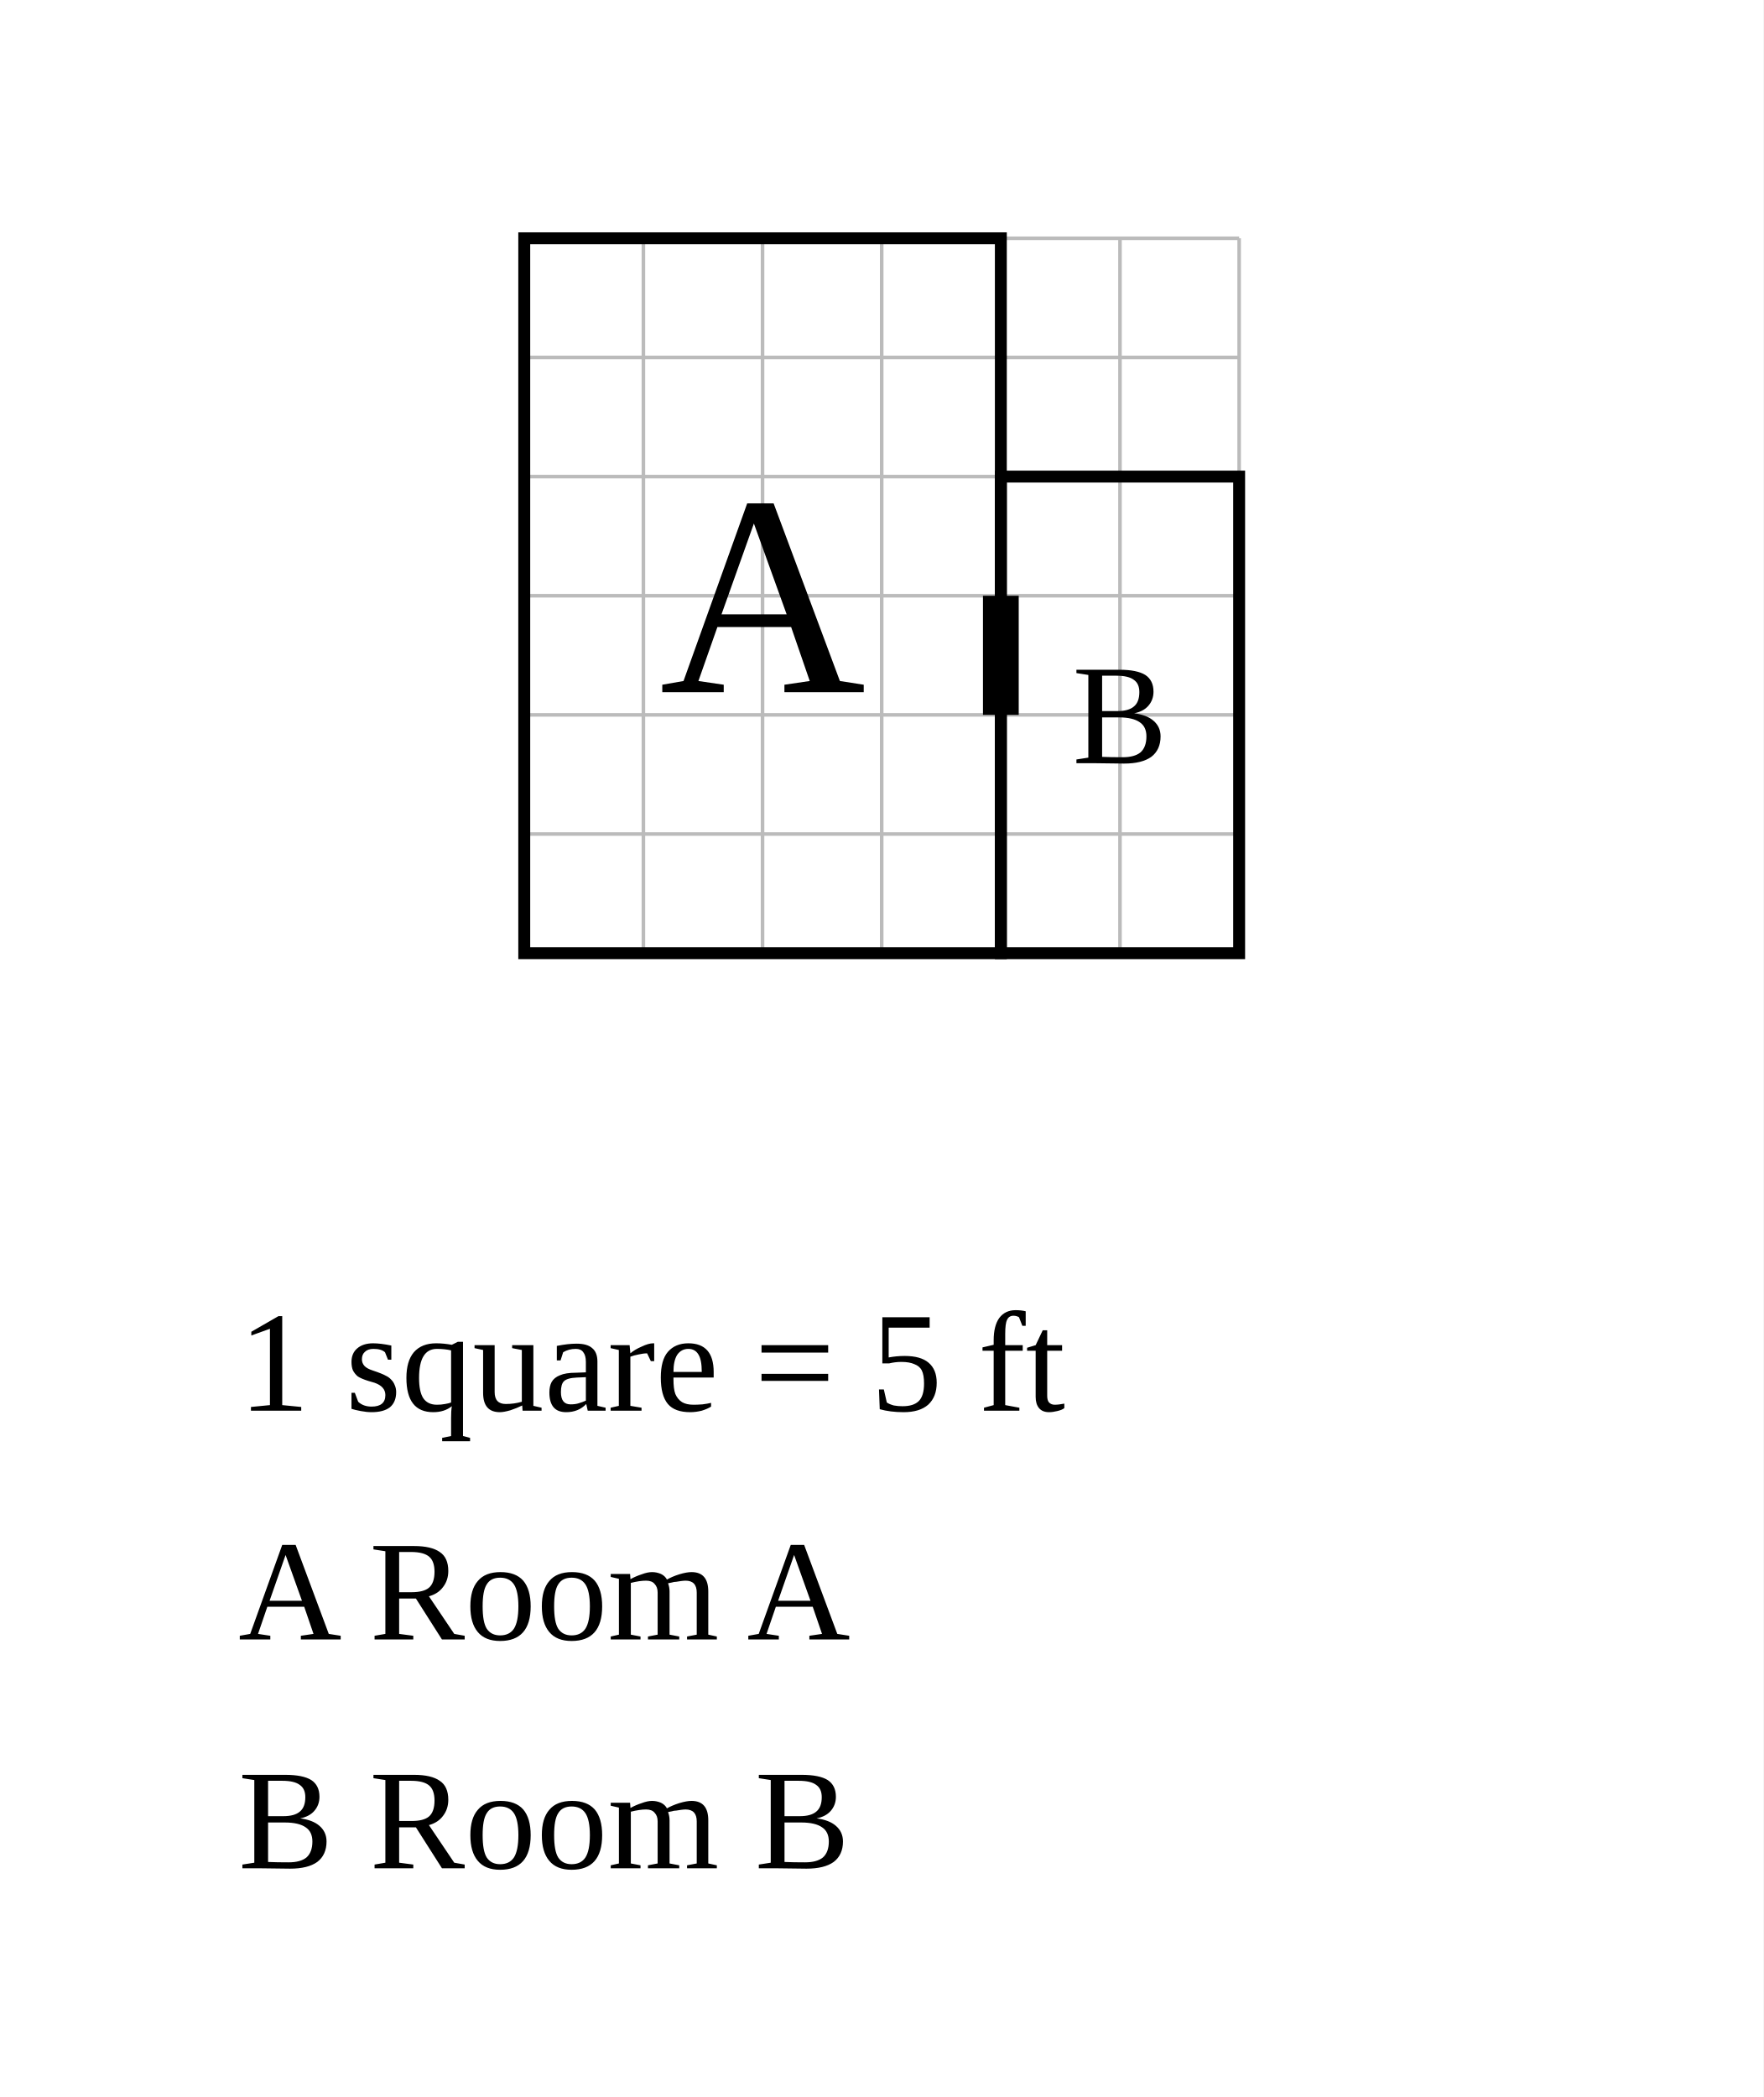
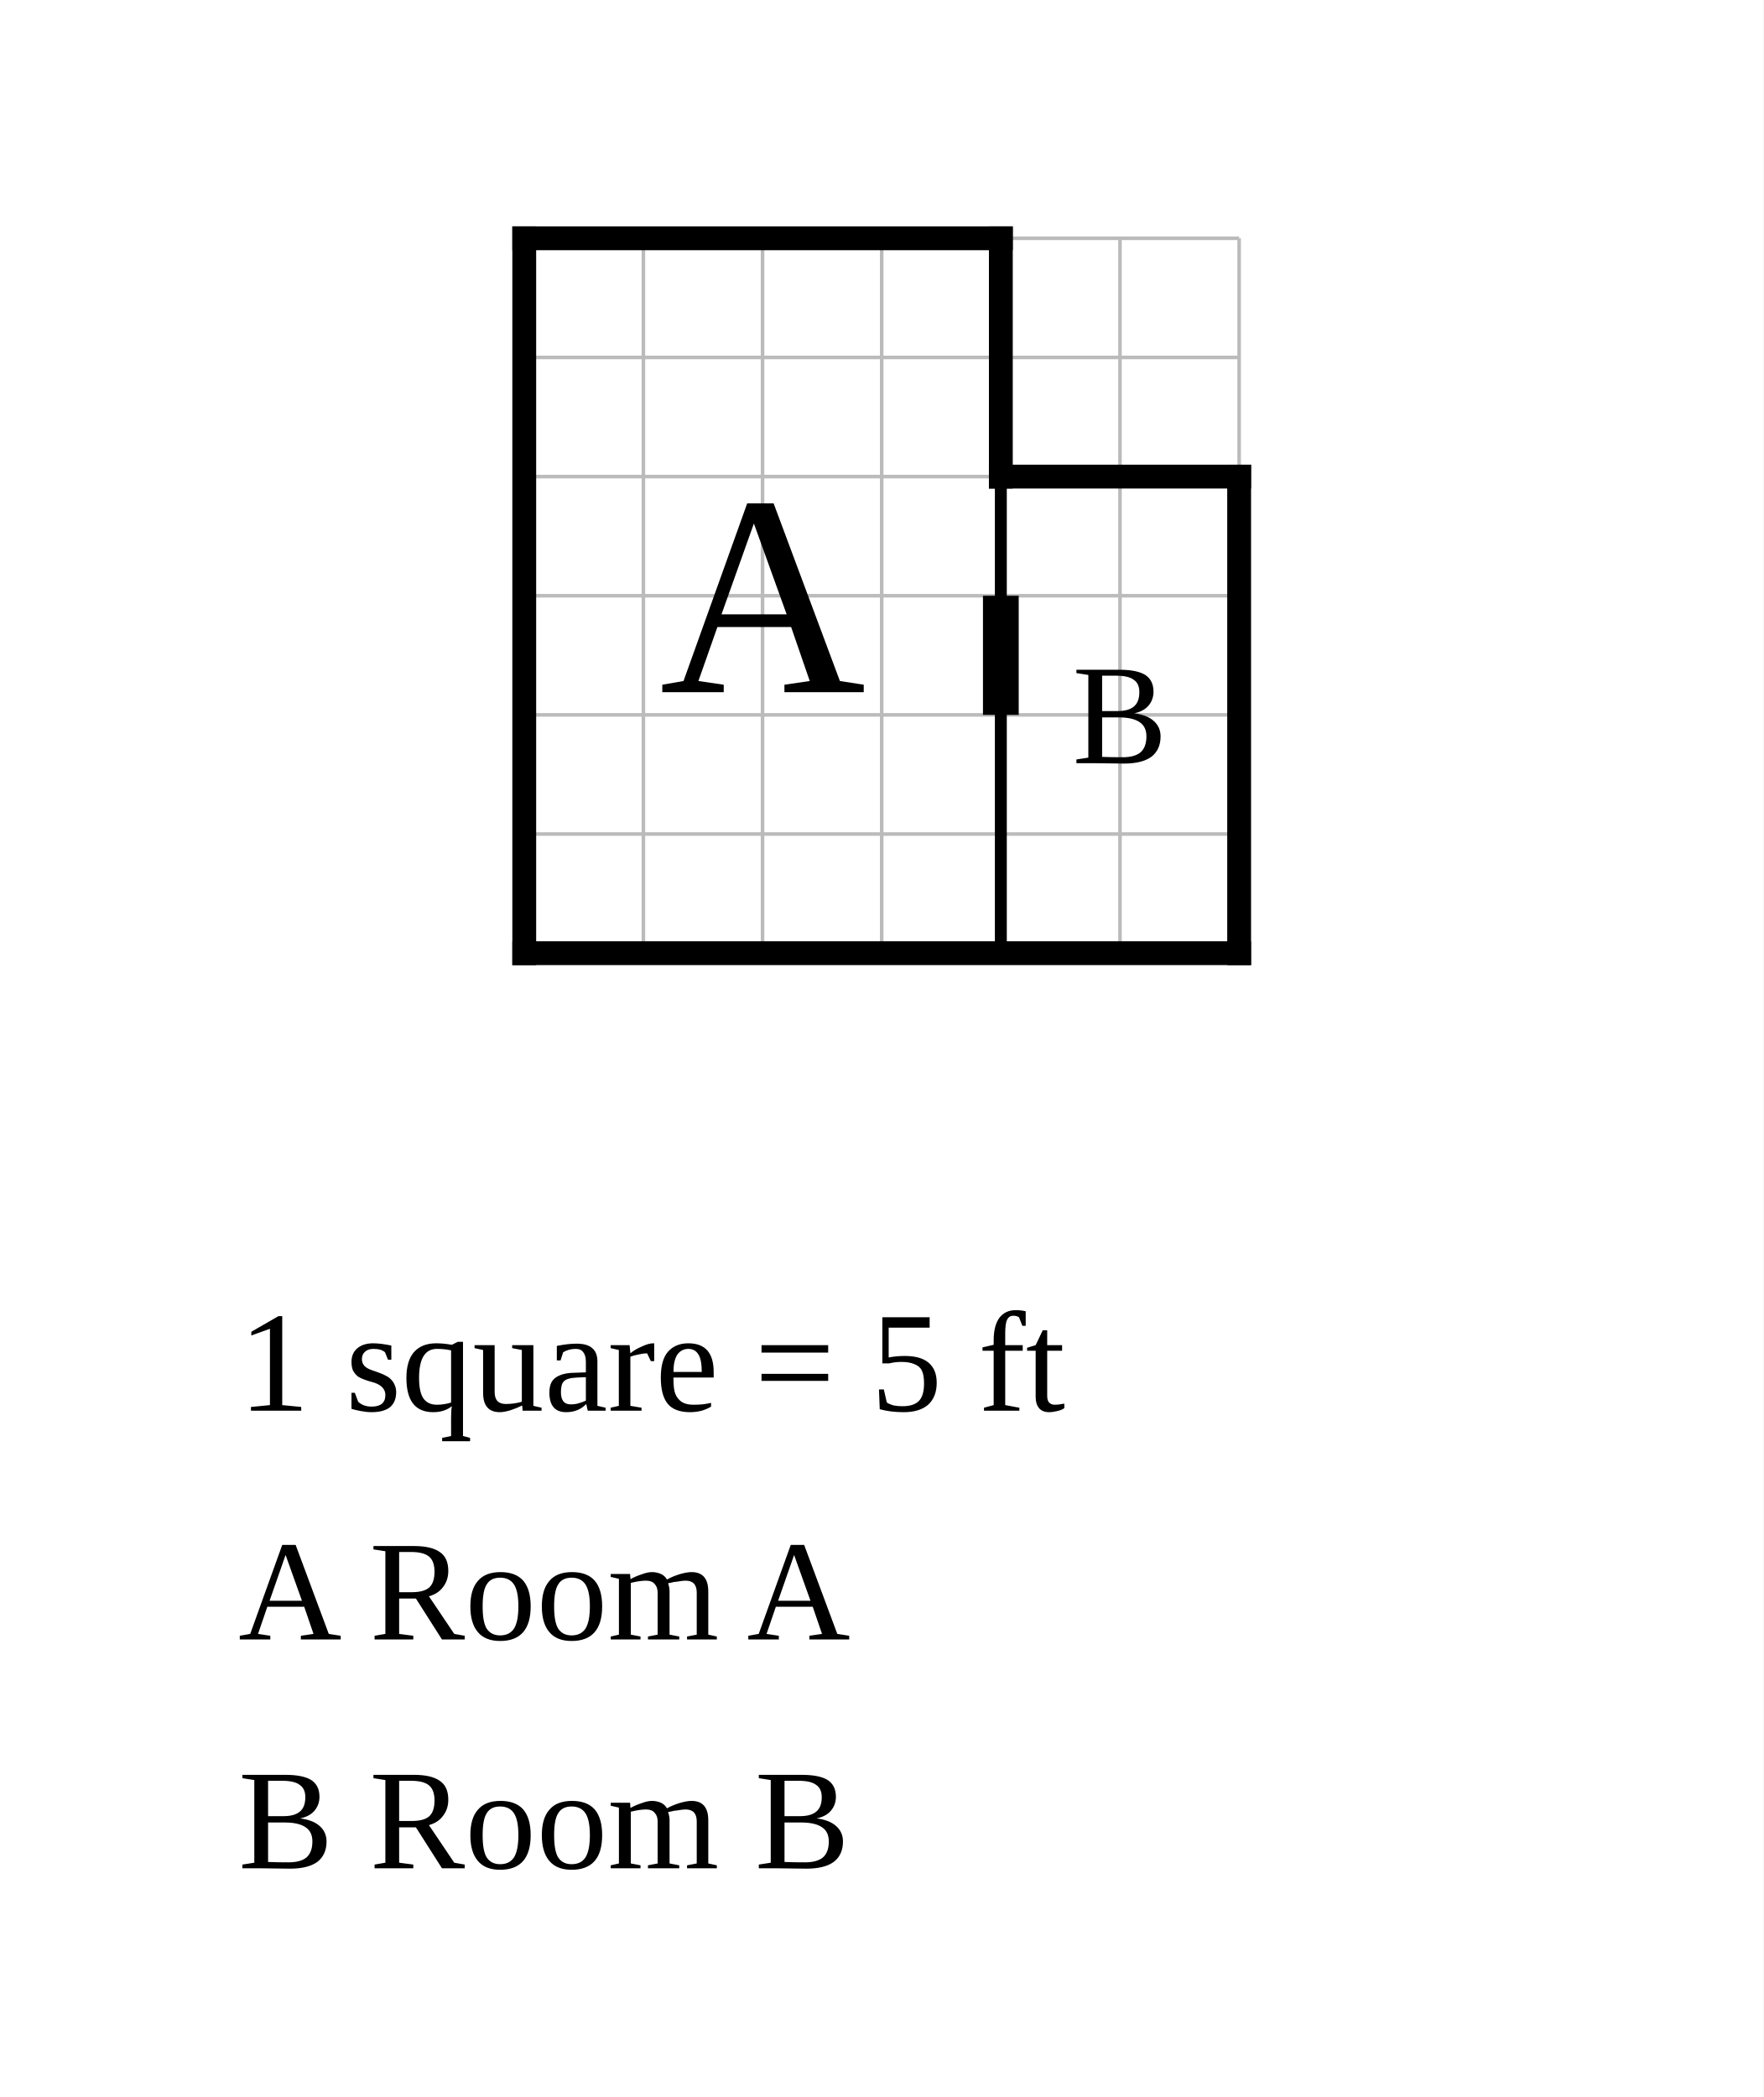
<svg xmlns="http://www.w3.org/2000/svg" width="740" height="880" viewBox="-22 -10 74 88">
  <rect x="-22" y="-10" width="74" height="88" fill="white" />
  <g stroke="#bbb" stroke-width="0.15">
    <line x1="0" y1="0" x2="0" y2="30" />
    <line x1="5" y1="0" x2="5" y2="30" />
    <line x1="10" y1="0" x2="10" y2="30" />
    <line x1="15" y1="0" x2="15" y2="30" />
    <line x1="20" y1="0" x2="20" y2="30" />
    <line x1="25" y1="0" x2="25" y2="30" />
    <line x1="30" y1="0" x2="30" y2="30" />
    <line x1="0" y1="0" x2="30" y2="0" />
    <line x1="0" y1="5" x2="30" y2="5" />
    <line x1="0" y1="10" x2="30" y2="10" />
    <line x1="0" y1="15" x2="30" y2="15" />
    <line x1="0" y1="20" x2="30" y2="20" />
    <line x1="0" y1="25" x2="30" y2="25" />
    <line x1="0" y1="30" x2="30" y2="30" />
  </g>
-   <rect data-room="a" x="0" y="0" width="20" height="30" fill="none" stroke="black" stroke-width="0.5" />
+   <line class="wall interior" x1="20" y1="10" x2="20" y2="30" stroke="black" stroke-width="0.5" stroke-linecap="square" />
+   <line class="wall exterior" x1="0" y1="0" x2="0" y2="30" stroke="black" stroke-width="1" stroke-linecap="square" />
+   <line class="wall exterior" x1="0" y1="0" x2="20" y2="0" stroke="black" stroke-width="1" stroke-linecap="square" />
+   <line class="wall exterior" x1="0" y1="30" x2="30" y2="30" stroke="black" stroke-width="1" stroke-linecap="square" />
+   <line class="wall exterior" x1="20" y1="0" x2="20" y2="10" stroke="black" stroke-width="1" stroke-linecap="square" />
+   <line class="wall exterior" x1="20" y1="10" x2="30" y2="10" stroke="black" stroke-width="1" stroke-linecap="square" />
+   <line class="wall exterior" x1="30" y1="10" x2="30" y2="30" stroke="black" stroke-width="1" stroke-linecap="square" />
  <text data-room="a" x="10" y="15" text-anchor="middle" dominant-baseline="central" font-size="12">A</text>
-   <rect data-room="b" x="20" y="10" width="10" height="20" fill="none" stroke="black" stroke-width="0.5" />
  <text data-room="b" x="25" y="20" text-anchor="middle" dominant-baseline="central" font-size="6">B</text>
  <line class="door" x1="20" y1="15" x2="20" y2="20" stroke="black" stroke-width="1.5" />
  <text class="scale" x="-12" y="49.2" font-size="6">1 square = 5 ft</text>
  <text class="key" x="-12" y="58.8" font-size="6">A  Room A</text>
  <text class="key" x="-12" y="68.4" font-size="6">B  Room B</text>
</svg>
